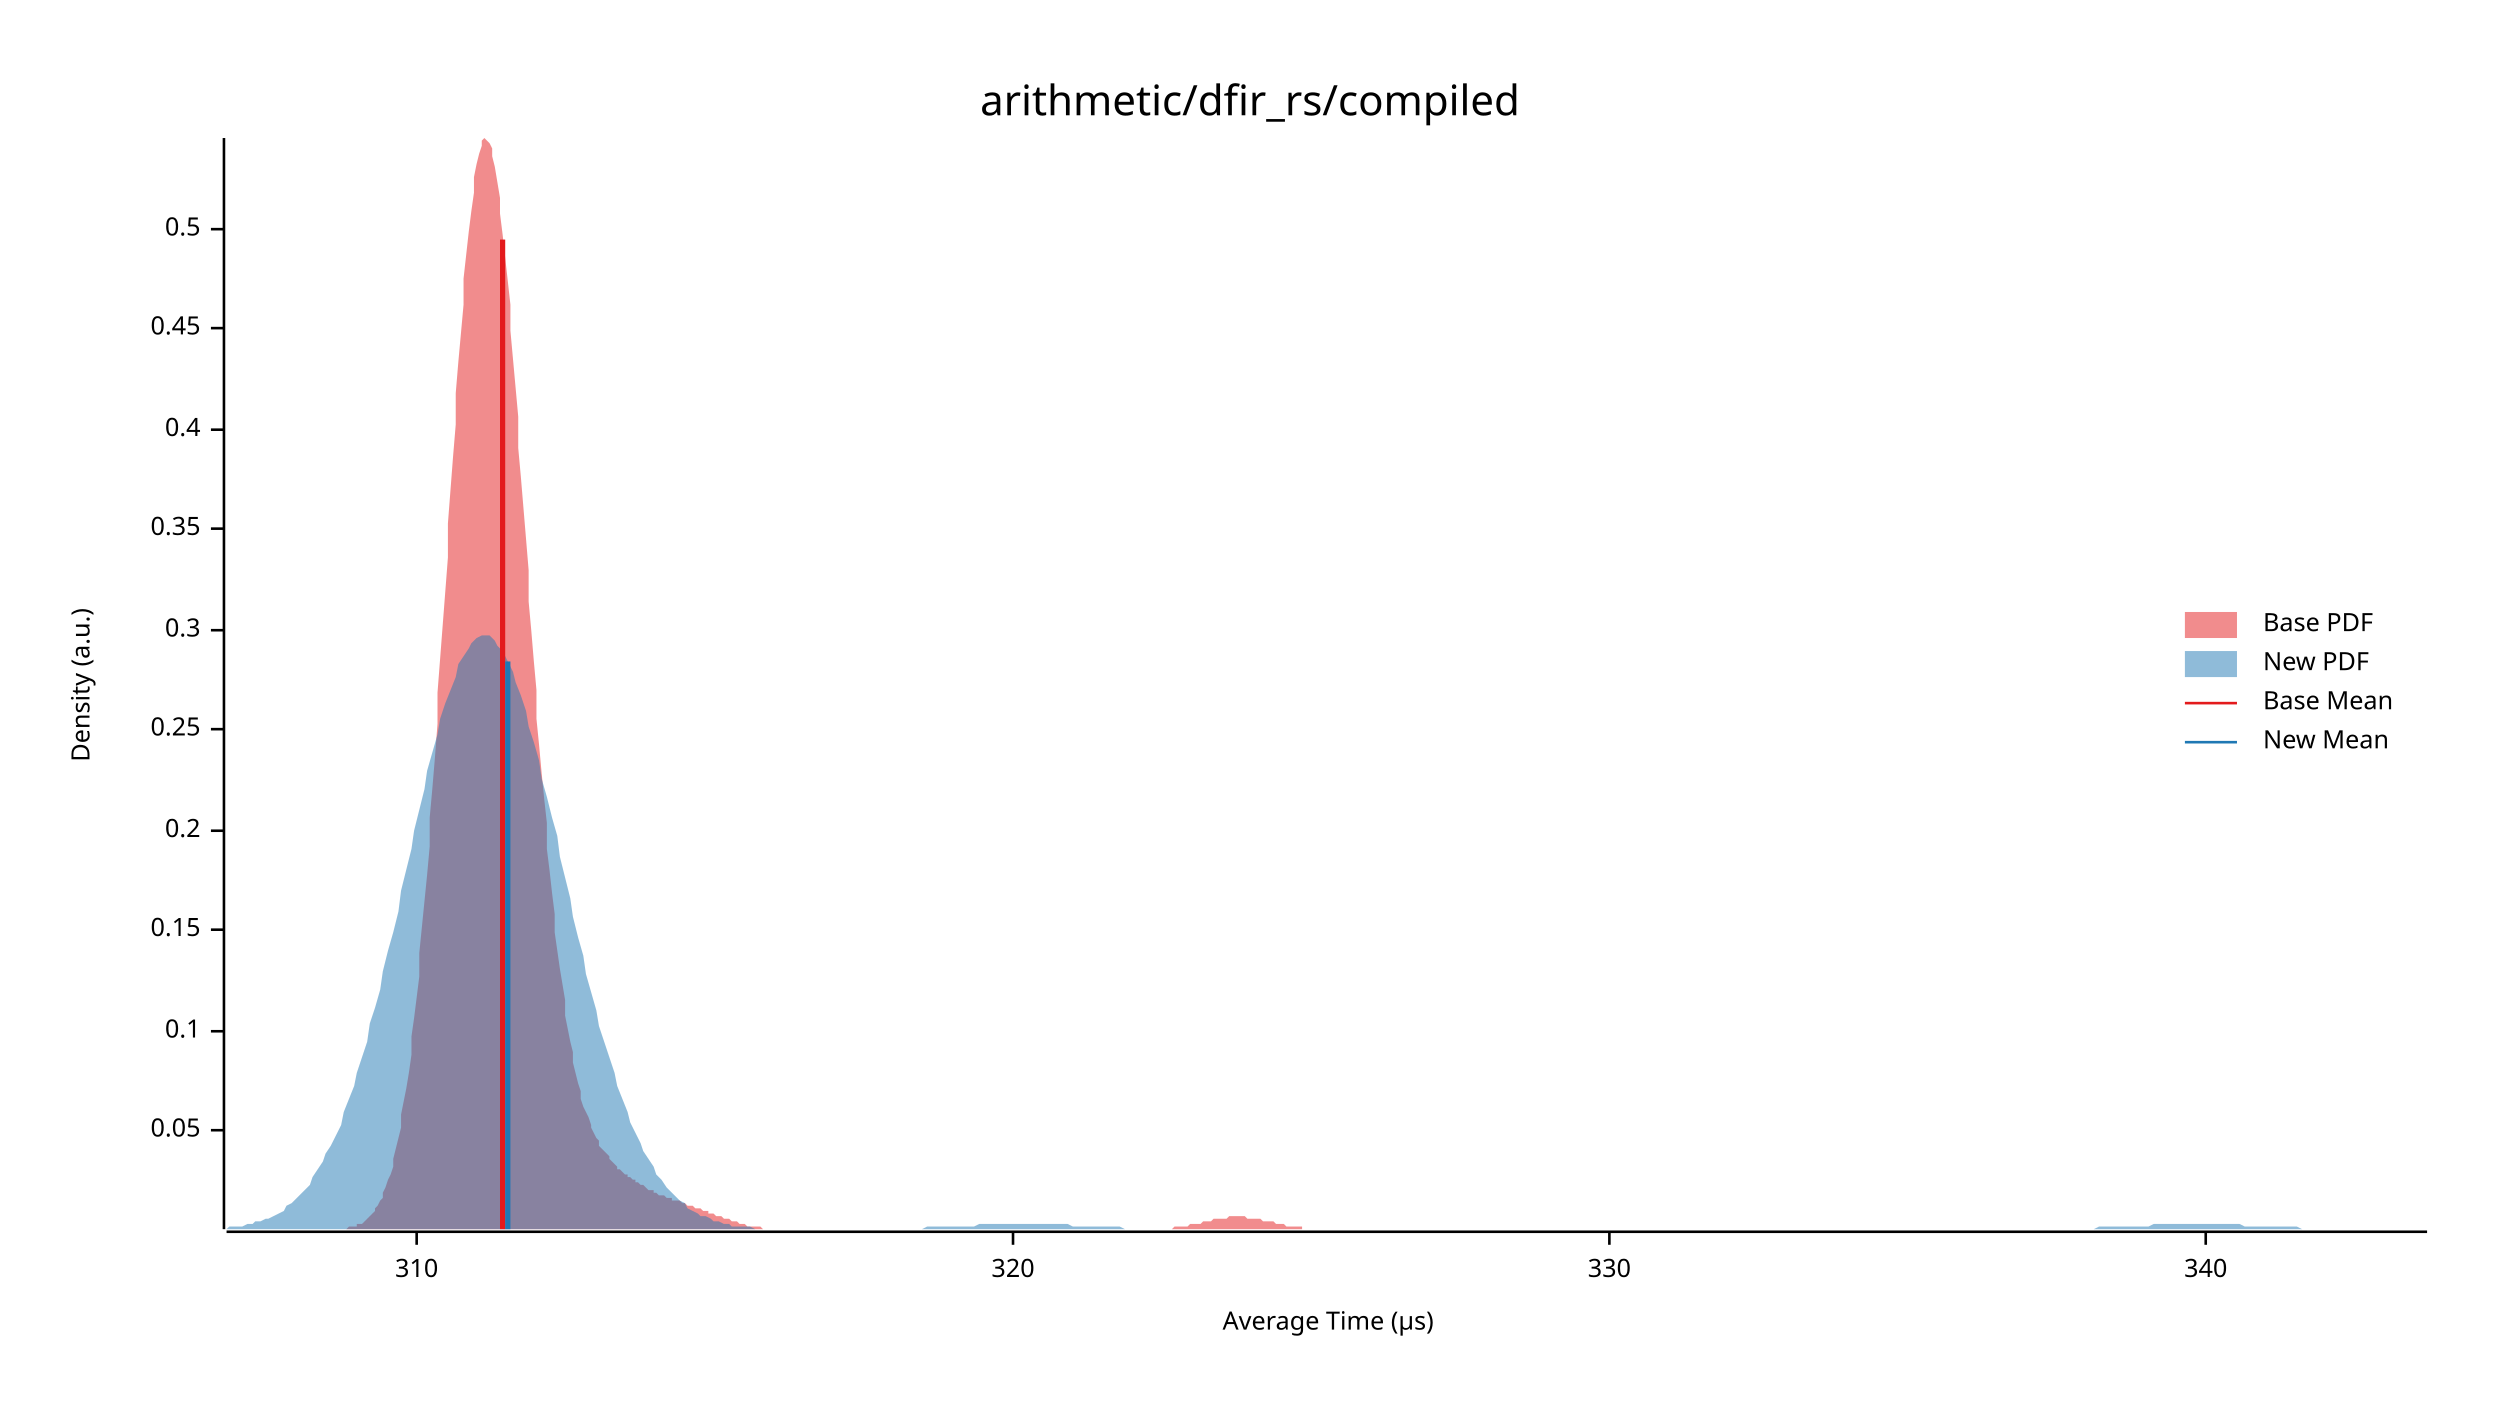
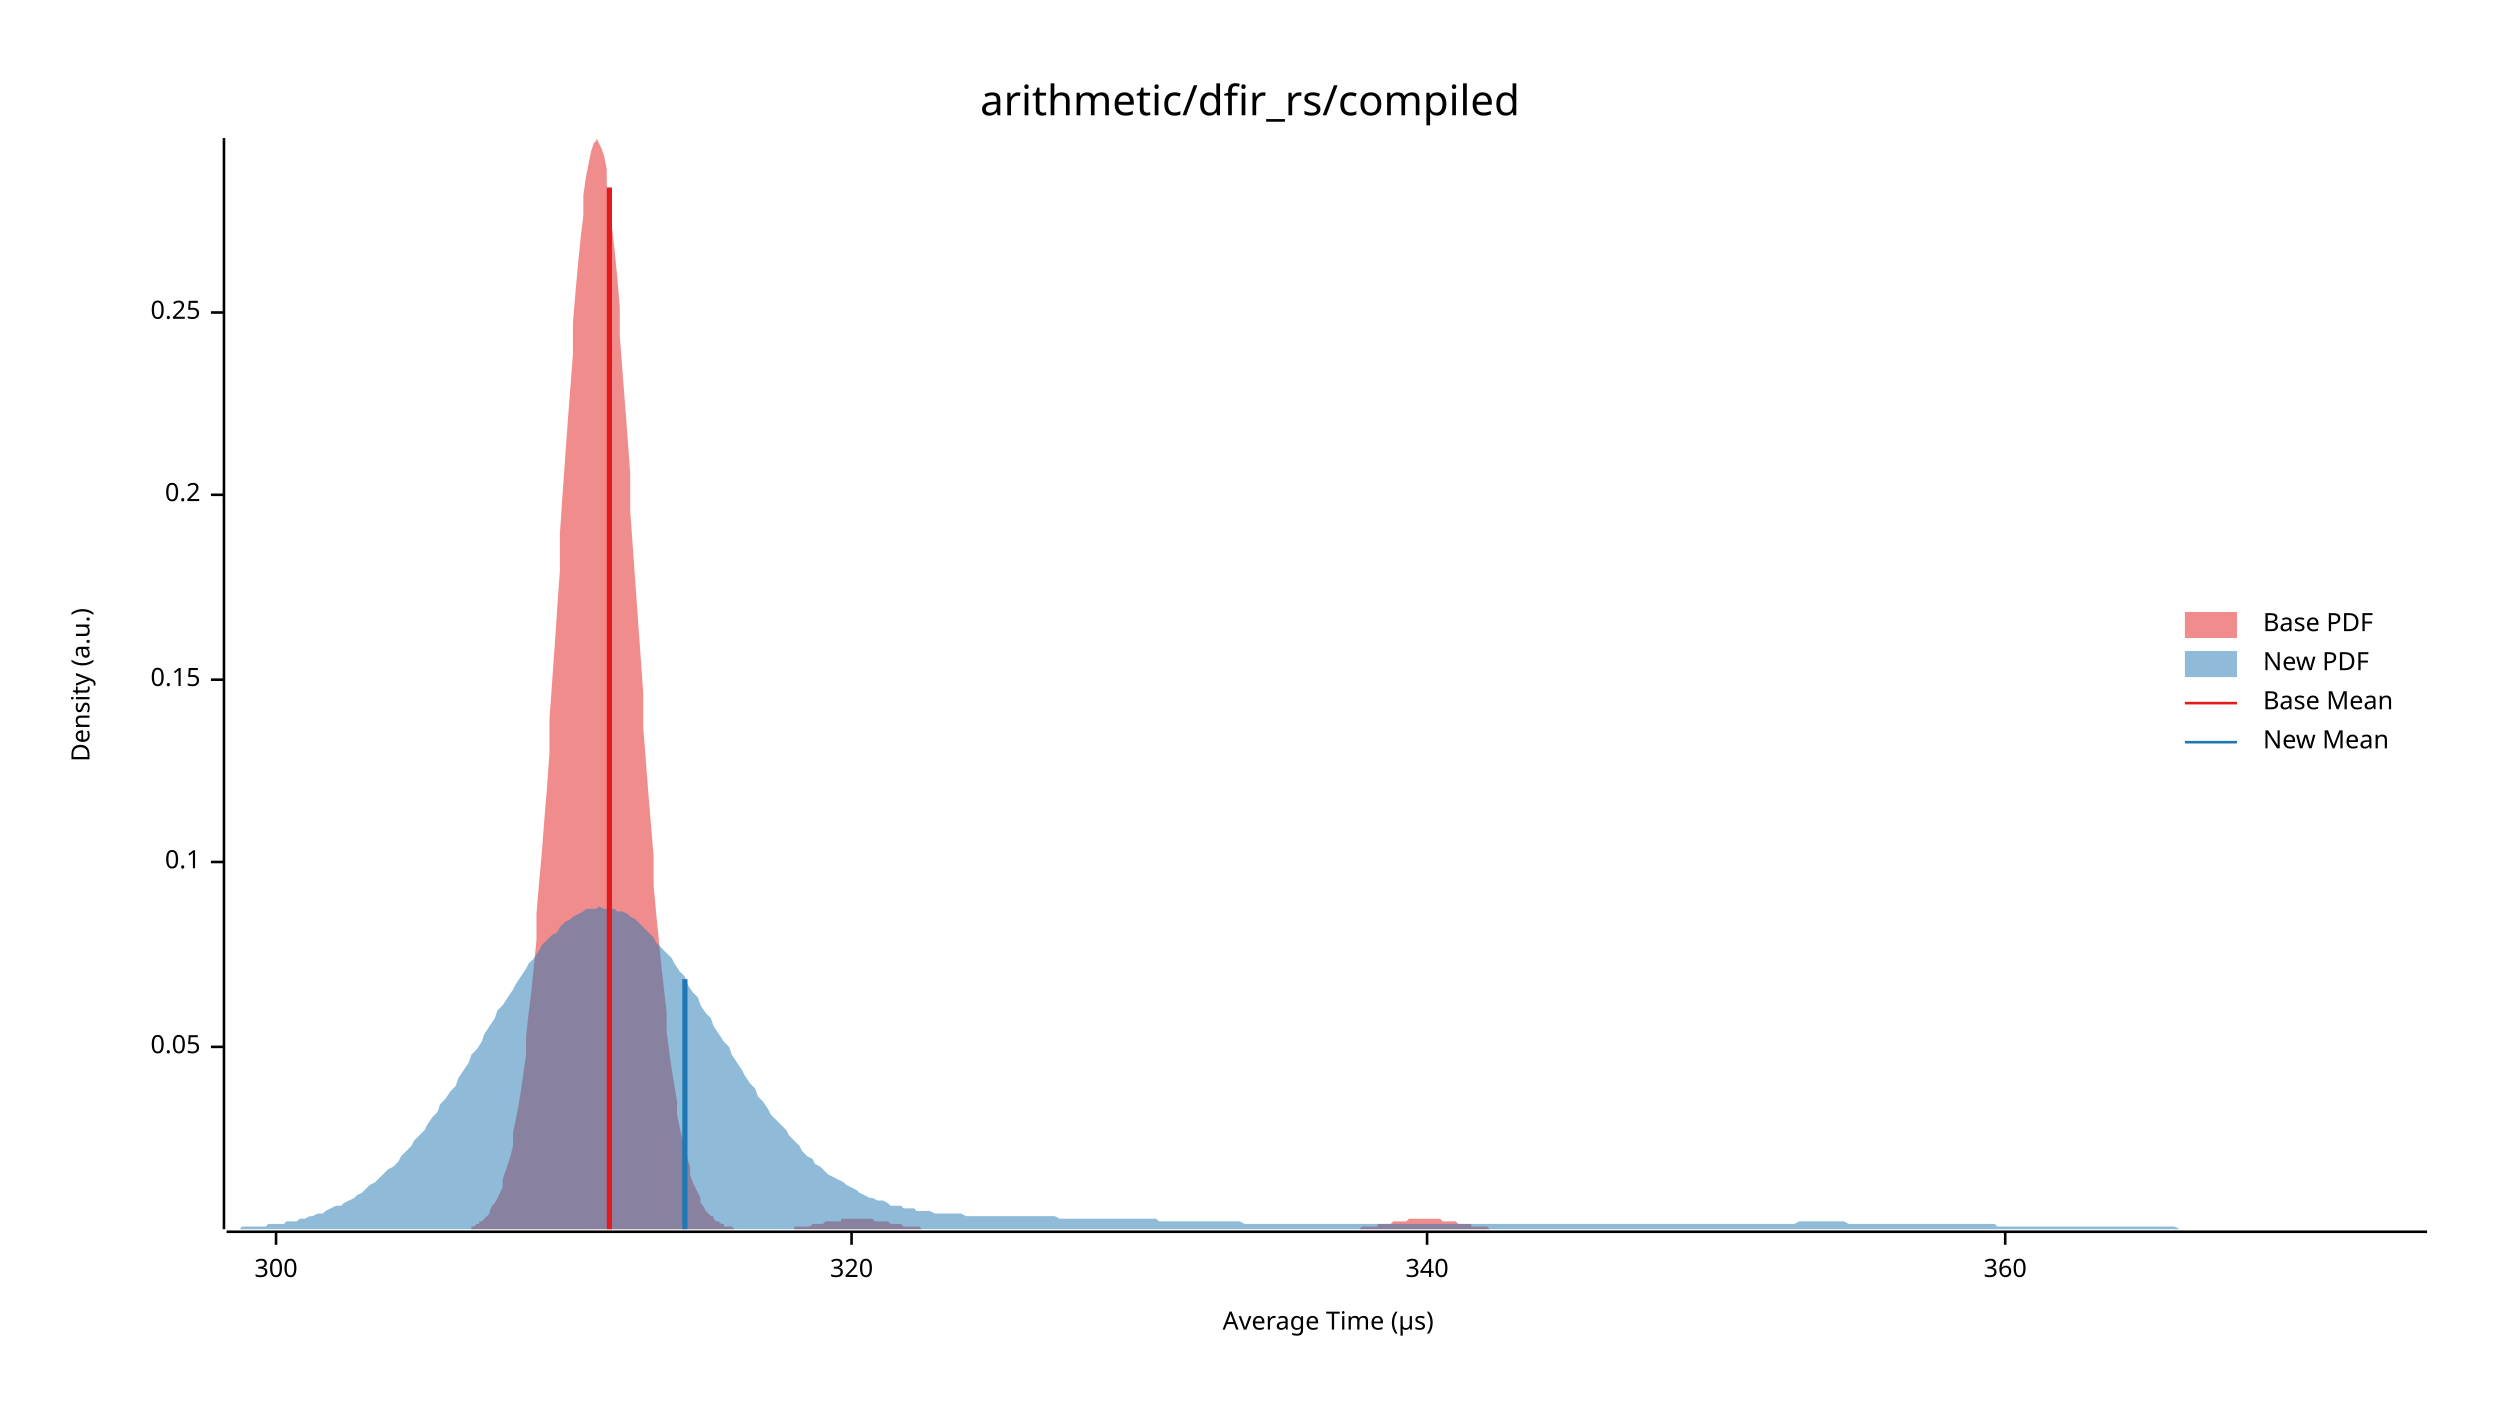
<svg xmlns="http://www.w3.org/2000/svg" width="960" height="540" viewBox="0 0 960 540">
  <text x="480" y="32" dy="0.76em" text-anchor="middle" font-family="sans-serif" font-size="16.129" opacity="1" fill="#000000">
arithmetic/dfir_rs/compiled
</text>
  <text x="27" y="263" dy="0.76em" text-anchor="middle" font-family="sans-serif" font-size="9.677" opacity="1" fill="#000000" transform="rotate(270, 27, 263)">
Density (a.u.)
</text>
  <text x="510" y="513" dy="-0.5ex" text-anchor="middle" font-family="sans-serif" font-size="9.677" opacity="1" fill="#000000">
Average Time (µs)
</text>
  <polyline fill="none" opacity="1" stroke="#000000" stroke-width="1" points="86,53 86,472 " />
-   <text x="77" y="434" dy="0.5ex" text-anchor="end" font-family="sans-serif" font-size="9.677" opacity="1" fill="#000000">
+   <text x="77" y="402" dy="0.5ex" text-anchor="end" font-family="sans-serif" font-size="9.677" opacity="1" fill="#000000">
0.05
</text>
-   <polyline fill="none" opacity="1" stroke="#000000" stroke-width="1" points="81,434 86,434 " />
-   <text x="77" y="396" dy="0.5ex" text-anchor="end" font-family="sans-serif" font-size="9.677" opacity="1" fill="#000000">
+   <polyline fill="none" opacity="1" stroke="#000000" stroke-width="1" points="81,402 86,402 " />
+   <text x="77" y="331" dy="0.5ex" text-anchor="end" font-family="sans-serif" font-size="9.677" opacity="1" fill="#000000">
0.1
</text>
-   <polyline fill="none" opacity="1" stroke="#000000" stroke-width="1" points="81,396 86,396 " />
-   <text x="77" y="357" dy="0.5ex" text-anchor="end" font-family="sans-serif" font-size="9.677" opacity="1" fill="#000000">
+   <polyline fill="none" opacity="1" stroke="#000000" stroke-width="1" points="81,331 86,331 " />
+   <text x="77" y="261" dy="0.5ex" text-anchor="end" font-family="sans-serif" font-size="9.677" opacity="1" fill="#000000">
0.15
</text>
-   <polyline fill="none" opacity="1" stroke="#000000" stroke-width="1" points="81,357 86,357 " />
-   <text x="77" y="319" dy="0.5ex" text-anchor="end" font-family="sans-serif" font-size="9.677" opacity="1" fill="#000000">
+   <polyline fill="none" opacity="1" stroke="#000000" stroke-width="1" points="81,261 86,261 " />
+   <text x="77" y="190" dy="0.5ex" text-anchor="end" font-family="sans-serif" font-size="9.677" opacity="1" fill="#000000">
0.2
</text>
-   <polyline fill="none" opacity="1" stroke="#000000" stroke-width="1" points="81,319 86,319 " />
-   <text x="77" y="280" dy="0.5ex" text-anchor="end" font-family="sans-serif" font-size="9.677" opacity="1" fill="#000000">
+   <polyline fill="none" opacity="1" stroke="#000000" stroke-width="1" points="81,190 86,190 " />
+   <text x="77" y="120" dy="0.5ex" text-anchor="end" font-family="sans-serif" font-size="9.677" opacity="1" fill="#000000">
0.25
</text>
-   <polyline fill="none" opacity="1" stroke="#000000" stroke-width="1" points="81,280 86,280 " />
-   <text x="77" y="242" dy="0.5ex" text-anchor="end" font-family="sans-serif" font-size="9.677" opacity="1" fill="#000000">
- 0.3
+   <polyline fill="none" opacity="1" stroke="#000000" stroke-width="1" points="81,120 86,120 " />
+   <polyline fill="none" opacity="1" stroke="#000000" stroke-width="1" points="87,473 932,473 " />
+   <text x="106" y="483" dy="0.76em" text-anchor="middle" font-family="sans-serif" font-size="9.677" opacity="1" fill="#000000">
+ 300
</text>
-   <polyline fill="none" opacity="1" stroke="#000000" stroke-width="1" points="81,242 86,242 " />
-   <text x="77" y="203" dy="0.5ex" text-anchor="end" font-family="sans-serif" font-size="9.677" opacity="1" fill="#000000">
- 0.35
- </text>
-   <polyline fill="none" opacity="1" stroke="#000000" stroke-width="1" points="81,203 86,203 " />
-   <text x="77" y="165" dy="0.5ex" text-anchor="end" font-family="sans-serif" font-size="9.677" opacity="1" fill="#000000">
- 0.4
- </text>
-   <polyline fill="none" opacity="1" stroke="#000000" stroke-width="1" points="81,165 86,165 " />
-   <text x="77" y="126" dy="0.5ex" text-anchor="end" font-family="sans-serif" font-size="9.677" opacity="1" fill="#000000">
- 0.45
- </text>
-   <polyline fill="none" opacity="1" stroke="#000000" stroke-width="1" points="81,126 86,126 " />
-   <text x="77" y="88" dy="0.5ex" text-anchor="end" font-family="sans-serif" font-size="9.677" opacity="1" fill="#000000">
- 0.5
- </text>
-   <polyline fill="none" opacity="1" stroke="#000000" stroke-width="1" points="81,88 86,88 " />
-   <polyline fill="none" opacity="1" stroke="#000000" stroke-width="1" points="87,473 932,473 " />
-   <text x="160" y="483" dy="0.76em" text-anchor="middle" font-family="sans-serif" font-size="9.677" opacity="1" fill="#000000">
- 310
- </text>
-   <polyline fill="none" opacity="1" stroke="#000000" stroke-width="1" points="160,473 160,478 " />
-   <text x="389" y="483" dy="0.76em" text-anchor="middle" font-family="sans-serif" font-size="9.677" opacity="1" fill="#000000">
+   <polyline fill="none" opacity="1" stroke="#000000" stroke-width="1" points="106,473 106,478 " />
+   <text x="327" y="483" dy="0.76em" text-anchor="middle" font-family="sans-serif" font-size="9.677" opacity="1" fill="#000000">
320
</text>
-   <polyline fill="none" opacity="1" stroke="#000000" stroke-width="1" points="389,473 389,478 " />
-   <text x="618" y="483" dy="0.76em" text-anchor="middle" font-family="sans-serif" font-size="9.677" opacity="1" fill="#000000">
- 330
- </text>
-   <polyline fill="none" opacity="1" stroke="#000000" stroke-width="1" points="618,473 618,478 " />
-   <text x="847" y="483" dy="0.76em" text-anchor="middle" font-family="sans-serif" font-size="9.677" opacity="1" fill="#000000">
+   <polyline fill="none" opacity="1" stroke="#000000" stroke-width="1" points="327,473 327,478 " />
+   <text x="548" y="483" dy="0.76em" text-anchor="middle" font-family="sans-serif" font-size="9.677" opacity="1" fill="#000000">
340
</text>
-   <polyline fill="none" opacity="1" stroke="#000000" stroke-width="1" points="847,473 847,478 " />
-   <polygon opacity="0.5" fill="#E31A1C" points="129,472 130,472 130,472 131,472 132,472 133,472 133,472 134,471 135,471 136,471 137,471 137,470 138,470 139,470 140,469 140,469 141,468 142,467 143,466 144,465 144,464 145,463 146,461 147,460 147,458 148,456 149,453 150,451 151,448 151,445 152,441 153,437 154,433 154,428 155,423 156,418 157,412 158,405 158,398 159,391 160,383 161,375 161,366 162,356 163,346 164,336 165,325 165,314 166,303 167,291 168,278 168,266 169,253 170,240 171,227 172,214 172,201 173,188 174,175 175,163 175,151 176,139 177,128 178,117 178,107 179,98 180,89 181,81 182,74 182,68 183,63 184,59 185,56 185,54 186,53 187,54 188,55 189,57 189,60 190,64 191,70 192,76 192,82 193,90 194,99 195,108 196,117 196,127 197,138 198,149 199,160 199,172 200,183 201,195 202,207 203,219 203,231 204,242 205,254 206,265 206,276 207,286 208,297 209,307 210,316 210,326 211,334 212,343 213,351 213,358 214,365 215,372 216,378 217,384 217,390 218,395 219,400 220,404 220,408 221,412 222,416 223,419 223,422 224,425 225,427 226,429 227,432 227,433 228,435 229,437 230,438 230,440 231,441 232,442 233,443 234,444 234,445 235,446 236,447 237,448 237,449 238,449 239,450 240,451 241,451 241,452 242,452 243,453 244,453 244,454 245,454 246,455 247,455 248,456 248,456 249,457 250,457 251,457 251,458 252,458 253,459 254,459 255,459 255,459 256,460 257,460 258,460 258,461 259,461 260,461 261,461 262,462 262,462 263,462 264,463 265,463 265,463 266,463 267,464 268,464 268,464 269,464 270,465 271,465 272,465 272,466 273,466 274,466 275,467 275,467 276,467 277,467 278,468 279,468 279,468 280,468 281,469 282,469 282,469 283,469 284,470 285,470 286,470 286,470 287,471 288,471 289,471 289,471 290,471 291,471 292,471 293,472 293,472 294,472 295,472 296,472 296,472 297,472 298,472 299,472 300,472 300,472 301,472 302,472 303,472 303,472 304,472 305,472 306,472 307,472 307,472 308,472 309,472 310,472 310,472 311,472 312,472 313,472 313,472 314,472 315,472 316,472 317,472 317,472 318,472 319,472 320,472 320,472 321,472 322,472 323,472 324,472 324,472 325,472 326,472 327,472 327,472 328,472 329,472 330,472 331,472 331,472 332,472 333,472 334,472 334,472 335,472 336,472 337,472 338,472 338,472 339,472 340,472 341,472 341,472 342,472 343,472 344,472 345,472 345,472 346,472 347,472 348,472 348,472 349,472 350,472 351,472 352,472 352,472 353,472 354,472 355,472 355,472 356,472 357,472 358,472 358,472 359,472 360,472 361,472 362,472 362,472 363,472 364,472 365,472 365,472 366,472 367,472 368,472 369,472 369,472 370,472 371,472 372,472 372,472 373,472 374,472 375,472 376,472 376,472 377,472 378,472 379,472 379,472 380,472 381,472 382,472 383,472 383,472 384,472 385,472 386,472 386,472 387,472 388,472 389,472 390,472 390,472 391,472 392,472 393,472 393,472 394,472 395,472 396,472 397,472 397,472 398,472 399,472 400,472 400,472 401,472 402,472 403,472 403,472 404,472 405,472 406,472 407,472 407,472 408,472 409,472 410,472 410,472 411,472 412,472 413,472 414,472 414,472 415,472 416,472 417,472 417,472 418,472 419,472 420,472 421,472 421,472 422,472 423,472 424,472 424,472 425,472 426,472 427,472 428,472 428,472 429,472 430,472 431,472 431,472 432,472 433,472 434,472 435,472 435,472 436,472 437,472 438,472 438,472 439,472 440,472 441,472 441,472 442,472 443,472 444,472 445,472 445,472 446,472 447,472 448,472 448,472 449,472 450,472 451,471 452,471 452,471 453,471 454,471 455,471 455,471 456,471 457,470 458,470 459,470 459,470 460,470 461,470 462,469 462,469 463,469 464,469 465,469 466,468 466,468 467,468 468,468 469,468 469,468 470,468 471,468 472,467 473,467 473,467 474,467 475,467 476,467 476,467 477,467 478,467 479,468 480,468 480,468 481,468 482,468 483,468 483,468 484,468 485,469 486,469 486,469 487,469 488,469 489,469 490,470 490,470 491,470 492,470 493,470 493,470 494,471 495,471 496,471 497,471 497,471 498,471 499,471 500,471 500,472 501,472 502,472 503,472 504,472 504,472 505,472 506,472 507,472 507,472 508,472 509,472 510,472 511,472 511,472 512,472 513,472 514,472 514,472 515,472 516,472 516,472 129,472 " />
-   <polygon opacity="0.5" fill="#1F78B4" points="87,472 88,471 90,471 92,471 93,471 95,470 97,470 98,469 100,469 102,468 103,468 105,467 107,466 109,465 110,463 112,462 114,460 115,459 117,457 119,455 120,452 122,449 124,446 125,443 127,440 129,436 131,432 132,427 134,422 136,417 137,412 139,406 141,400 142,393 144,387 146,380 147,373 149,365 151,358 153,350 154,342 156,334 158,326 159,319 161,311 163,303 164,296 166,289 168,282 169,276 171,270 173,265 175,260 176,255 178,252 180,249 181,247 183,245 185,244 186,244 188,244 190,246 191,248 193,250 195,254 197,258 198,262 200,267 202,273 203,279 205,285 207,292 208,299 210,306 212,314 214,321 215,329 217,337 219,345 220,352 222,360 224,367 225,374 227,381 229,388 230,394 232,400 234,406 236,412 237,417 239,422 241,427 242,431 244,435 246,439 247,442 249,445 251,448 252,451 254,453 256,456 258,458 259,459 261,461 263,462 264,464 266,465 268,466 269,467 271,467 273,468 274,469 276,469 278,470 280,470 281,471 283,471 285,471 286,471 288,471 290,472 291,472 293,472 295,472 296,472 298,472 300,472 302,472 303,472 305,472 307,472 308,472 310,472 312,472 313,472 315,472 317,472 318,472 320,472 322,472 324,472 325,472 327,472 329,472 330,472 332,472 334,472 335,472 337,472 339,472 341,472 342,472 344,472 346,472 347,472 349,472 351,472 352,472 354,472 356,471 357,471 359,471 361,471 363,471 364,471 366,471 368,471 369,471 371,471 373,471 374,471 376,470 378,470 379,470 381,470 383,470 385,470 386,470 388,470 390,470 391,470 393,470 395,470 396,470 398,470 400,470 401,470 403,470 405,470 407,470 408,470 410,470 412,471 413,471 415,471 417,471 418,471 420,471 422,471 423,471 425,471 427,471 429,471 430,471 432,472 434,472 435,472 437,472 439,472 440,472 442,472 444,472 445,472 447,472 449,472 451,472 452,472 454,472 456,472 457,472 459,472 461,472 462,472 464,472 466,472 468,472 469,472 471,472 473,472 474,472 476,472 478,472 479,472 481,472 483,472 484,472 486,472 488,472 490,472 491,472 493,472 495,472 496,472 498,472 500,472 501,472 503,472 505,472 506,472 508,472 510,472 512,472 513,472 515,472 517,472 518,472 520,472 522,472 523,472 525,472 527,472 528,472 530,472 532,472 534,472 535,472 537,472 539,472 540,472 542,472 544,472 545,472 547,472 549,472 550,472 552,472 554,472 556,472 557,472 559,472 561,472 562,472 564,472 566,472 567,472 569,472 571,472 573,472 574,472 576,472 578,472 579,472 581,472 583,472 584,472 586,472 588,472 589,472 591,472 593,472 595,472 596,472 598,472 600,472 601,472 603,472 605,472 606,472 608,472 610,472 611,472 613,472 615,472 617,472 618,472 620,472 622,472 623,472 625,472 627,472 628,472 630,472 632,472 633,472 635,472 637,472 639,472 640,472 642,472 644,472 645,472 647,472 649,472 650,472 652,472 654,472 655,472 657,472 659,472 661,472 662,472 664,472 666,472 667,472 669,472 671,472 672,472 674,472 676,472 677,472 679,472 681,472 683,472 684,472 686,472 688,472 689,472 691,472 693,472 694,472 696,472 698,472 700,472 701,472 703,472 705,472 706,472 708,472 710,472 711,472 713,472 715,472 716,472 718,472 720,472 722,472 723,472 725,472 727,472 728,472 730,472 732,472 733,472 735,472 737,472 738,472 740,472 742,472 744,472 745,472 747,472 749,472 750,472 752,472 754,472 755,472 757,472 759,472 760,472 762,472 764,472 766,472 767,472 769,472 771,472 772,472 774,472 776,472 777,472 779,472 781,472 782,472 784,472 786,472 788,472 789,472 791,472 793,472 794,472 796,472 798,472 799,472 801,472 803,472 804,472 806,471 808,471 810,471 811,471 813,471 815,471 816,471 818,471 820,471 821,471 823,471 825,471 827,470 828,470 830,470 832,470 833,470 835,470 837,470 838,470 840,470 842,470 843,470 845,470 847,470 849,470 850,470 852,470 854,470 855,470 857,470 859,470 860,470 862,471 864,471 865,471 867,471 869,471 871,471 872,471 874,471 876,471 877,471 879,471 881,471 882,471 884,472 886,472 887,472 889,472 891,472 893,472 894,472 896,472 898,472 899,472 901,472 903,472 904,472 906,472 908,472 909,472 911,472 913,472 915,472 916,472 918,472 920,472 921,472 923,472 925,472 926,472 928,472 930,472 932,472 932,472 87,472 " />
-   <polyline fill="none" opacity="1" stroke="#E31A1C" stroke-width="2" points="193,472 193,92 " />
-   <polyline fill="none" opacity="1" stroke="#1F78B4" stroke-width="2" points="195,472 195,254 " />
+   <polyline fill="none" opacity="1" stroke="#000000" stroke-width="1" points="548,473 548,478 " />
+   <text x="770" y="483" dy="0.76em" text-anchor="middle" font-family="sans-serif" font-size="9.677" opacity="1" fill="#000000">
+ 360
+ </text>
+   <polyline fill="none" opacity="1" stroke="#000000" stroke-width="1" points="770,473 770,478 " />
+   <polygon opacity="0.5" fill="#E31A1C" points="181,471 182,471 183,470 184,470 184,469 185,469 186,468 187,467 188,466 188,465 189,463 190,462 191,460 192,458 193,456 193,453 194,450 195,447 196,444 197,440 197,435 198,430 199,425 200,419 201,412 202,405 202,398 203,389 204,381 205,371 206,361 206,351 207,339 208,328 209,315 210,303 211,289 211,276 212,262 213,248 214,233 215,219 215,205 216,190 217,176 218,162 219,149 220,136 220,124 221,112 222,101 223,91 224,83 224,75 225,68 226,63 227,58 228,55 229,54 229,53 230,55 231,57 232,60 233,65 233,71 234,79 235,87 236,96 237,106 238,118 238,129 239,142 240,155 241,168 242,182 242,196 243,210 244,224 245,238 246,252 247,266 247,279 248,292 249,305 250,317 251,329 251,340 252,351 253,361 254,371 255,380 256,389 256,396 257,404 258,411 259,417 260,423 260,428 261,433 262,437 263,441 264,445 265,448 265,451 266,454 267,456 268,458 269,460 269,462 270,463 271,465 272,466 273,467 274,467 274,468 275,469 276,469 277,470 278,470 278,471 279,471 280,471 281,471 282,472 283,472 283,472 284,472 285,472 286,472 287,472 287,472 288,472 289,472 290,472 291,472 292,472 292,472 293,472 294,472 295,472 296,472 296,472 297,472 298,472 299,472 300,472 301,472 301,472 302,472 303,472 304,472 305,472 305,471 306,471 307,471 308,471 309,471 310,471 310,471 311,471 312,470 313,470 314,470 314,470 315,470 316,470 317,469 318,469 318,469 319,469 320,469 321,469 322,469 323,469 323,468 324,468 325,468 326,468 327,468 327,468 328,468 329,468 330,468 331,468 332,468 332,468 333,468 334,468 335,468 336,469 336,469 337,469 338,469 339,469 340,469 341,469 341,469 342,470 343,470 344,470 345,470 345,470 346,470 347,471 348,471 349,471 350,471 350,471 351,471 352,471 353,471 354,472 354,472 355,472 356,472 357,472 358,472 359,472 359,472 360,472 361,472 362,472 363,472 363,472 364,472 365,472 366,472 367,472 368,472 368,472 369,472 370,472 371,472 372,472 372,472 373,472 374,472 375,472 376,472 377,472 377,472 378,472 379,472 380,472 381,472 381,472 382,472 383,472 384,472 385,472 386,472 386,472 387,472 388,472 389,472 390,472 390,472 391,472 392,472 393,472 394,472 395,472 395,472 396,472 397,472 398,472 399,472 399,472 400,472 401,472 402,472 403,472 404,472 404,472 405,472 406,472 407,472 408,472 408,472 409,472 410,472 411,472 412,472 413,472 413,472 414,472 415,472 416,472 417,472 417,472 418,472 419,472 420,472 421,472 422,472 422,472 423,472 424,472 425,472 426,472 426,472 427,472 428,472 429,472 430,472 431,472 431,472 432,472 433,472 434,472 435,472 435,472 436,472 437,472 438,472 439,472 440,472 440,472 441,472 442,472 443,472 444,472 444,472 445,472 446,472 447,472 448,472 449,472 449,472 450,472 451,472 452,472 453,472 453,472 454,472 455,472 456,472 457,472 458,472 458,472 459,472 460,472 461,472 462,472 462,472 463,472 464,472 465,472 466,472 467,472 467,472 468,472 469,472 470,472 471,472 471,472 472,472 473,472 474,472 475,472 475,472 476,472 477,472 478,472 479,472 480,472 480,472 481,472 482,472 483,472 484,472 484,472 485,472 486,472 487,472 488,472 489,472 489,472 490,472 491,472 492,472 493,472 493,472 494,472 495,472 496,472 497,472 498,472 498,472 499,472 500,472 501,472 502,472 502,472 503,472 504,472 505,472 506,472 507,472 507,472 508,472 509,472 510,472 511,472 511,472 512,472 513,472 514,472 515,472 516,472 516,472 517,472 518,472 519,472 520,472 520,472 521,472 522,472 523,471 524,471 525,471 525,471 526,471 527,471 528,471 529,471 529,470 530,470 531,470 532,470 533,470 534,470 534,470 535,469 536,469 537,469 538,469 538,469 539,469 540,469 541,468 542,468 543,468 543,468 544,468 545,468 546,468 547,468 547,468 548,468 549,468 550,468 551,468 552,468 552,468 553,468 554,469 555,469 556,469 556,469 557,469 558,469 559,469 560,470 561,470 561,470 562,470 563,470 564,470 565,470 565,471 566,471 567,471 568,471 569,471 570,471 570,471 571,471 572,472 573,472 574,472 574,472 575,472 576,472 577,472 578,472 579,472 579,472 580,472 581,472 582,472 583,472 583,472 584,472 585,472 586,472 587,472 588,472 588,472 589,472 589,472 181,472 " />
+   <polygon opacity="0.5" fill="#1F78B4" points="87,472 88,472 90,472 92,472 93,471 95,471 97,471 98,471 100,471 102,471 103,470 105,470 107,470 109,470 110,469 112,469 114,469 115,468 117,468 119,467 120,467 122,466 124,466 125,465 127,464 129,463 131,463 132,462 134,461 136,460 137,459 139,458 141,456 142,455 144,454 146,452 147,451 149,449 151,448 153,446 154,444 156,442 158,440 159,438 161,436 163,434 164,432 166,429 168,427 169,424 171,422 173,419 175,417 176,414 178,411 180,408 181,405 183,403 185,400 186,397 188,394 190,391 191,388 193,386 195,383 197,380 198,378 200,375 202,372 203,370 205,368 207,365 208,363 210,361 212,359 214,358 215,356 217,354 219,353 220,352 222,351 224,350 225,349 227,349 229,349 230,348 232,349 234,349 236,349 237,350 239,350 241,351 242,352 244,353 246,355 247,356 249,358 251,360 252,362 254,364 256,366 258,368 259,370 261,373 263,375 264,378 266,381 268,383 269,386 271,389 273,391 274,394 276,397 278,400 280,402 281,405 283,408 285,411 286,413 288,416 290,418 291,421 293,423 295,426 296,428 298,430 300,432 302,434 303,436 305,438 307,440 308,442 310,444 312,445 313,447 315,448 317,450 318,451 320,452 322,453 324,454 325,455 327,456 329,457 330,458 332,459 334,460 335,460 337,461 339,461 341,462 342,463 344,463 346,463 347,464 349,464 351,464 352,465 354,465 356,465 357,465 359,466 361,466 363,466 364,466 366,466 368,466 369,466 371,467 373,467 374,467 376,467 378,467 379,467 381,467 383,467 385,467 386,467 388,467 390,467 391,467 393,467 395,467 396,467 398,467 400,467 401,467 403,467 405,467 407,468 408,468 410,468 412,468 413,468 415,468 417,468 418,468 420,468 422,468 423,468 425,468 427,468 429,468 430,468 432,468 434,468 435,468 437,468 439,468 440,468 442,468 444,468 445,469 447,469 449,469 451,469 452,469 454,469 456,469 457,469 459,469 461,469 462,469 464,469 466,469 468,469 469,469 471,469 473,469 474,469 476,469 478,470 479,470 481,470 483,470 484,470 486,470 488,470 490,470 491,470 493,470 495,470 496,470 498,470 500,470 501,470 503,470 505,470 506,470 508,470 510,470 512,470 513,470 515,470 517,470 518,470 520,470 522,470 523,470 525,470 527,470 528,470 530,470 532,470 534,470 535,470 537,470 539,470 540,470 542,470 544,470 545,470 547,470 549,470 550,470 552,470 554,470 556,470 557,470 559,470 561,470 562,470 564,470 566,470 567,470 569,470 571,470 573,470 574,470 576,470 578,470 579,470 581,470 583,470 584,470 586,470 588,470 589,470 591,470 593,470 595,470 596,470 598,470 600,470 601,470 603,470 605,470 606,470 608,470 610,470 611,470 613,470 615,470 617,470 618,470 620,470 622,470 623,470 625,470 627,470 628,470 630,470 632,470 633,470 635,470 637,470 639,470 640,470 642,470 644,470 645,470 647,470 649,470 650,470 652,470 654,470 655,470 657,470 659,470 661,470 662,470 664,470 666,470 667,470 669,470 671,470 672,470 674,470 676,470 677,470 679,470 681,470 683,470 684,470 686,470 688,470 689,470 691,469 693,469 694,469 696,469 698,469 700,469 701,469 703,469 705,469 706,469 708,469 710,470 711,470 713,470 715,470 716,470 718,470 720,470 722,470 723,470 725,470 727,470 728,470 730,470 732,470 733,470 735,470 737,470 738,470 740,470 742,470 744,470 745,470 747,470 749,470 750,470 752,470 754,470 755,470 757,470 759,470 760,470 762,470 764,470 766,470 767,471 769,471 771,471 772,471 774,471 776,471 777,471 779,471 781,471 782,471 784,471 786,471 788,471 789,471 791,471 793,471 794,471 796,471 798,471 799,471 801,471 803,471 804,471 806,471 808,471 810,471 811,471 813,471 815,471 816,471 818,471 820,471 821,471 823,471 825,471 827,471 828,471 830,471 832,471 833,471 835,471 837,472 838,472 840,472 842,472 843,472 845,472 847,472 849,472 850,472 852,472 854,472 855,472 857,472 859,472 860,472 862,472 864,472 865,472 867,472 869,472 871,472 872,472 874,472 876,472 877,472 879,472 881,472 882,472 884,472 886,472 887,472 889,472 891,472 893,472 894,472 896,472 898,472 899,472 901,472 903,472 904,472 906,472 908,472 909,472 911,472 913,472 915,472 916,472 918,472 920,472 921,472 923,472 925,472 926,472 928,472 930,472 932,472 932,472 87,472 " />
+   <polyline fill="none" opacity="1" stroke="#E31A1C" stroke-width="2" points="234,472 234,72 " />
+   <polyline fill="none" opacity="1" stroke="#1F78B4" stroke-width="2" points="263,472 263,376 " />
  <text x="869" y="235" dy="0.76em" text-anchor="start" font-family="sans-serif" font-size="9.677" opacity="1" fill="#000000">
Base PDF
</text>
  <text x="869" y="250" dy="0.76em" text-anchor="start" font-family="sans-serif" font-size="9.677" opacity="1" fill="#000000">
New PDF
</text>
  <text x="869" y="265" dy="0.76em" text-anchor="start" font-family="sans-serif" font-size="9.677" opacity="1" fill="#000000">
Base Mean
</text>
  <text x="869" y="280" dy="0.76em" text-anchor="start" font-family="sans-serif" font-size="9.677" opacity="1" fill="#000000">
New Mean
</text>
  <rect x="839" y="235" width="20" height="10" opacity="0.5" fill="#E31A1C" stroke="none" />
  <rect x="839" y="250" width="20" height="10" opacity="0.5" fill="#1F78B4" stroke="none" />
  <polyline fill="none" opacity="1" stroke="#E31A1C" stroke-width="1" points="839,270 859,270 " />
  <polyline fill="none" opacity="1" stroke="#1F78B4" stroke-width="1" points="839,285 859,285 " />
</svg>
